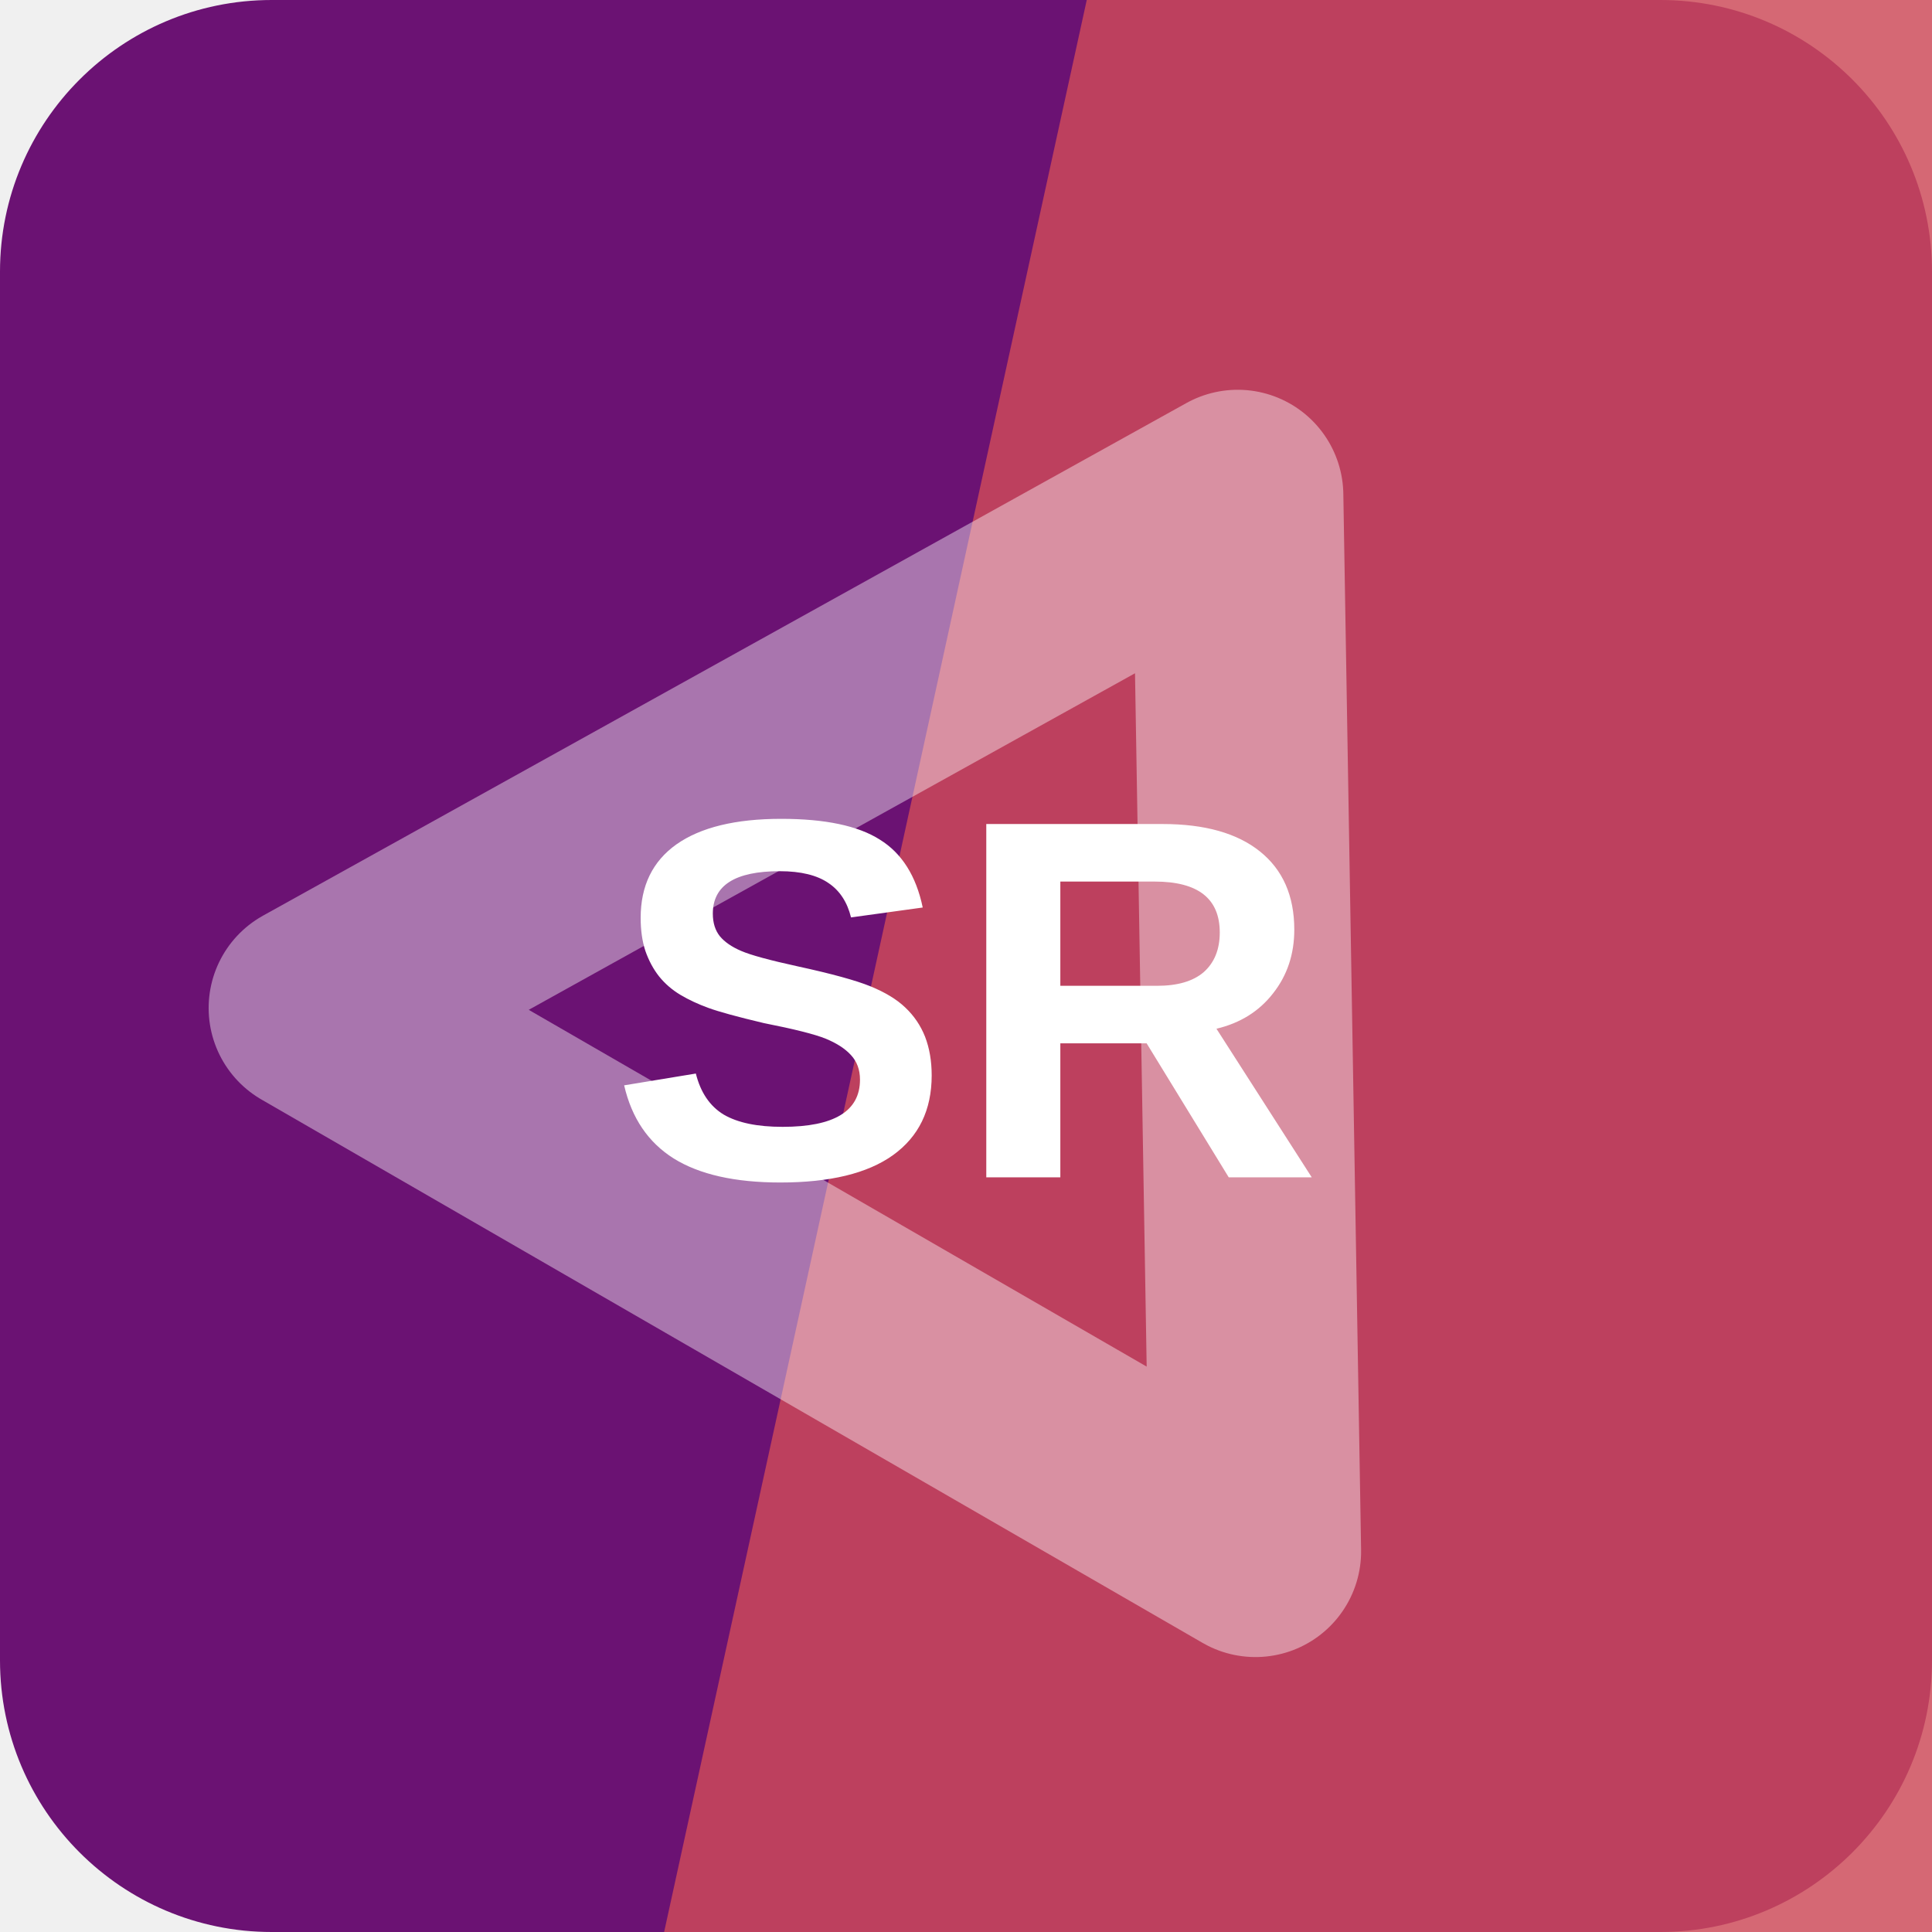
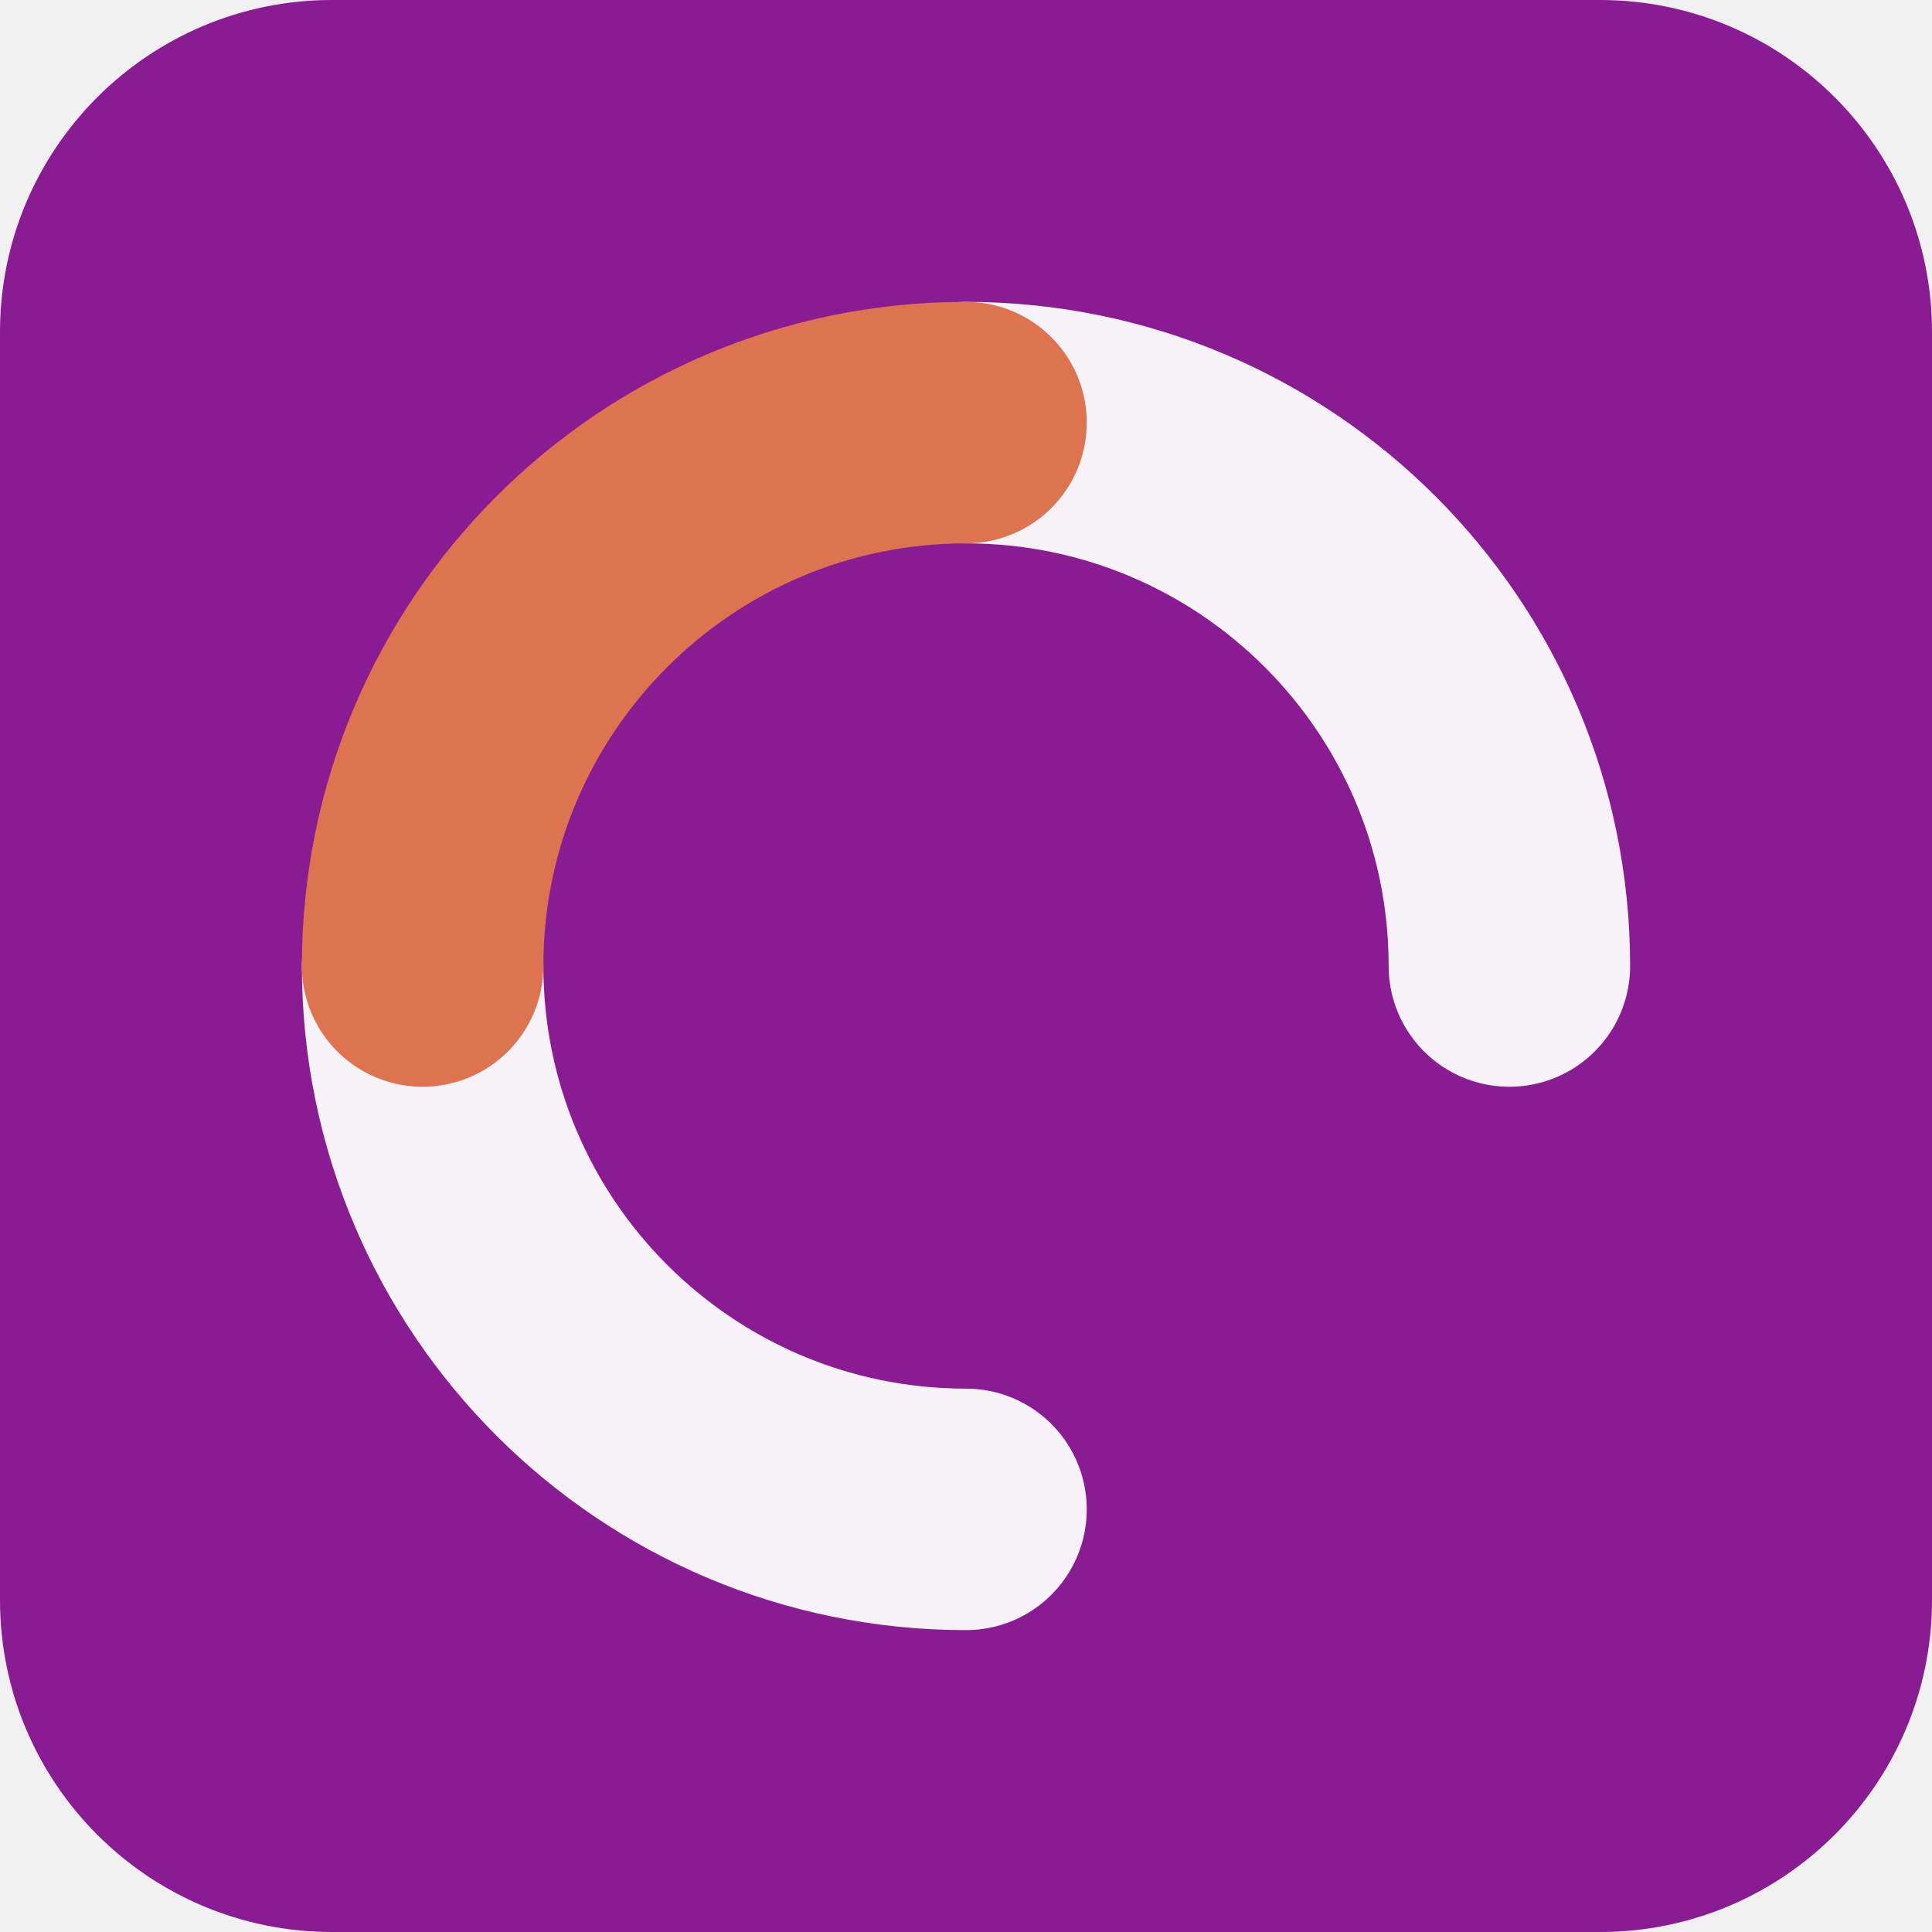
<svg xmlns="http://www.w3.org/2000/svg" width="64" height="64" viewBox="0 0 64 64" role="img">
-   <rect width="64" height="64" rx="9" fill="hsl(295 73% 26%)" />
-   <path d="M36 0h28v64H22Z" fill="hsl(353 58% 55%)" opacity="0.82" />
-   <g transform="rotate(210 32 32)" opacity="0.42">
-     <path d="M14 20h36L32 50Z" fill="none" stroke="#ffffff" stroke-width="7" stroke-linejoin="round" />
+   <rect width="64" height="64" rx="11" fill="hsl(295 69% 34%)" />
+   <g transform="rotate(180 32 32)">
+     <g fill="none" stroke="hsl(295 24% 96%)" stroke-width="8" stroke-linecap="round">
+       <path d="M32 14a18 18 0 0 1 18 18" />
+       <path d="M32 50a18 18 0 0 1-18-18" />
+     </g>
+     <path d="M50 32a18 18 0 0 1-18 18" fill="none" stroke="hsl(15 68% 59%)" stroke-width="8" stroke-linecap="round" />
  </g>
-   <text x="32" y="39" text-anchor="middle" fill="#ffffff" font-family="Arial,Helvetica,sans-serif" font-size="17" font-weight="700" letter-spacing="0">SR</text>
</svg>
